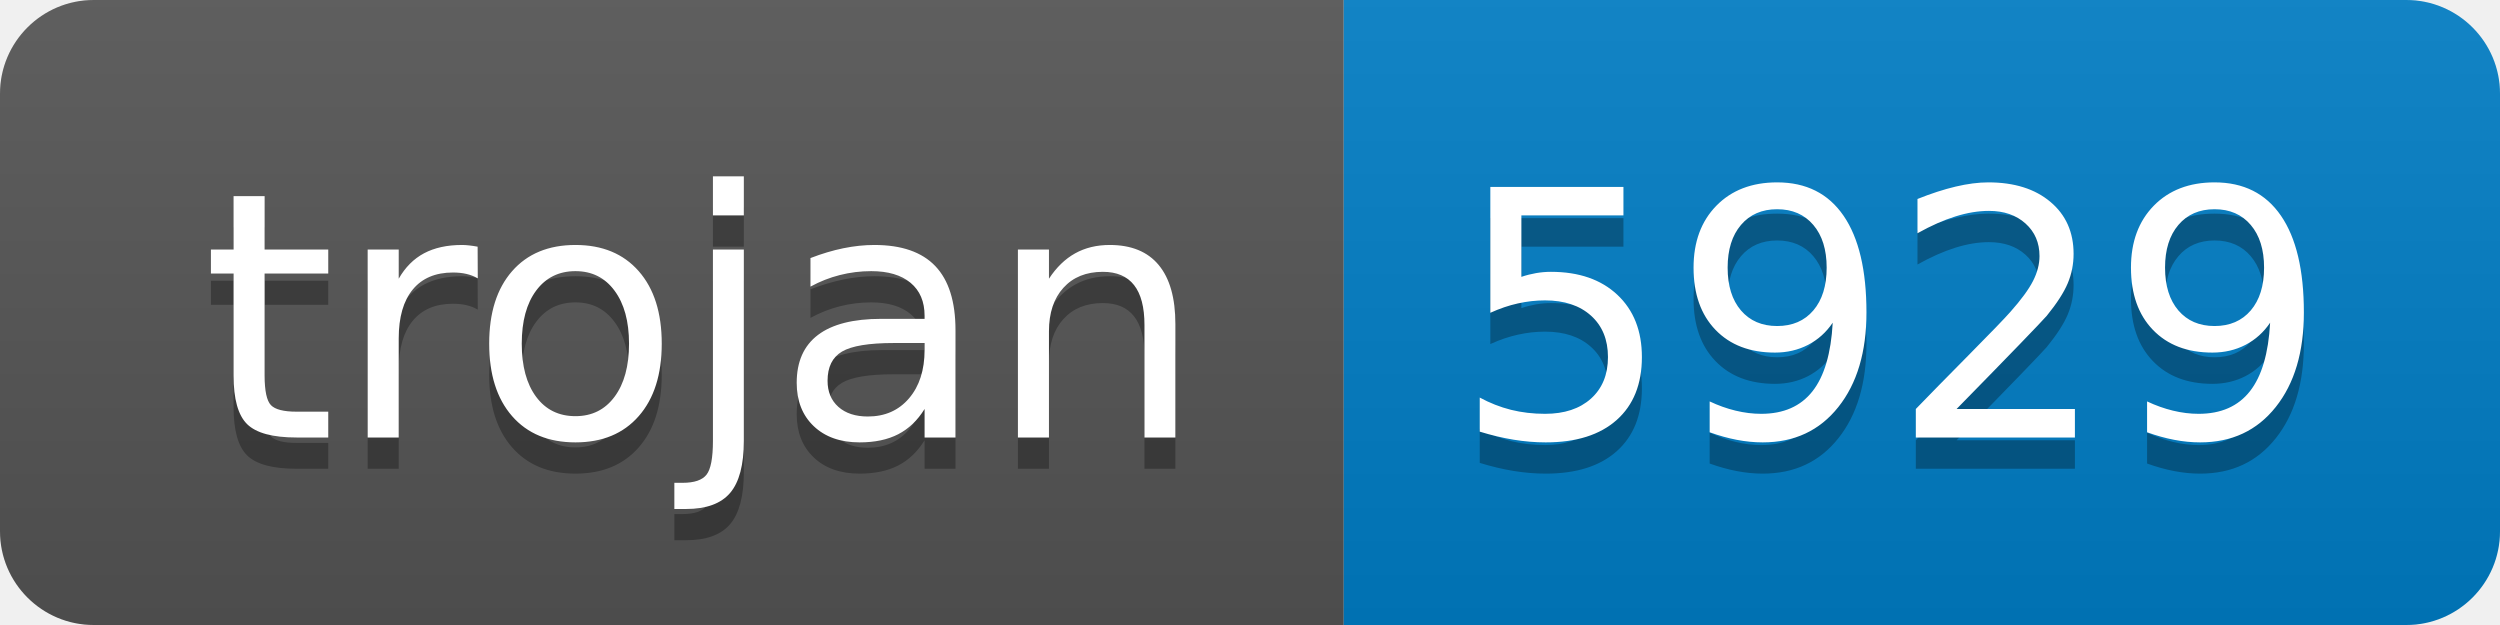
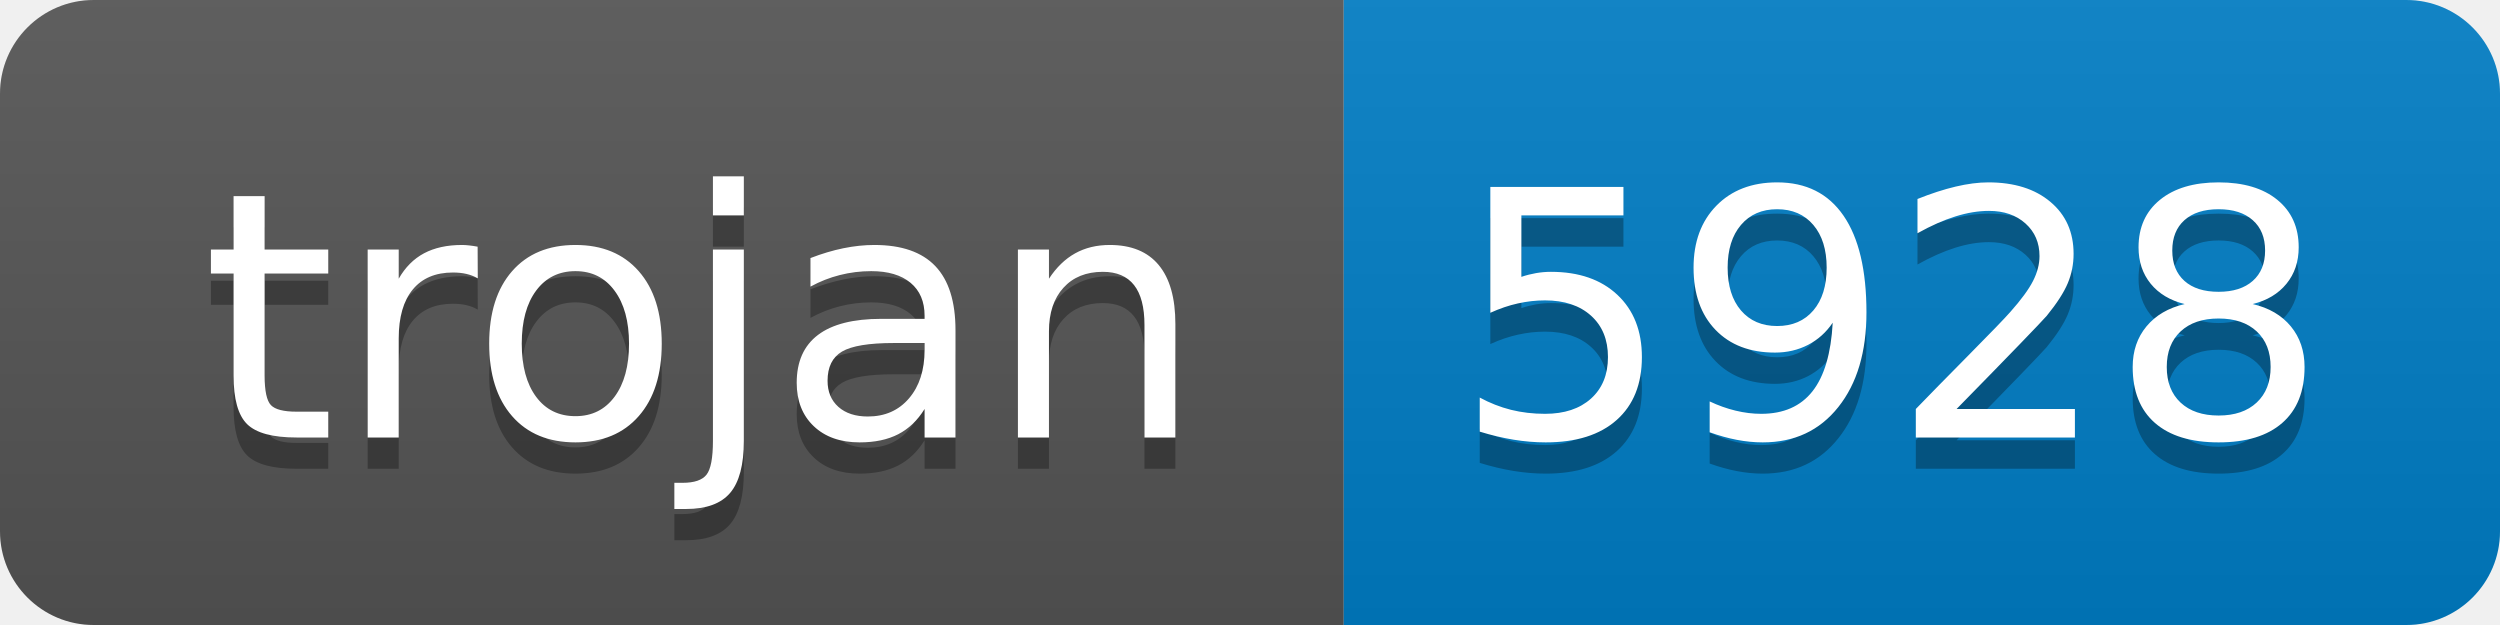
- <svg xmlns="http://www.w3.org/2000/svg" width="80" height="20" role="img" aria-label="trojan: 5929">
+ <svg xmlns="http://www.w3.org/2000/svg" width="80" height="20" role="img" aria-label="trojan: 5928">
  <linearGradient id="s" x2="0" y2="100%">
    <stop offset="0" stop-color="#bbb" stop-opacity=".1" />
    <stop offset="1" stop-opacity=".1" />
  </linearGradient>
  <clipPath id="r">
    <rect width="80" height="20" rx="3" fill="#fff" />
  </clipPath>
  <g clip-path="url(#r)">
    <rect width="43" height="20" fill="#555" />
    <rect x="43" width="37" height="20" fill="#007ec6" />
    <rect width="80" height="20" fill="url(#s)" />
  </g>
  <g fill="#fff" text-anchor="middle" font-family="Verdana,Geneva,DejaVu Sans,sans-serif" text-rendering="geometricPrecision" font-size="110">
    <text aria-hidden="true" x="225" y="150" fill="#010101" fill-opacity=".3" transform="scale(.1)" textLength="330">trojan</text>
    <text x="225" y="140" transform="scale(.1)" fill="#fff" textLength="330">trojan</text>
-     <text aria-hidden="true" x="605" y="150" fill="#010101" fill-opacity=".3" transform="scale(.1)" textLength="270">5929</text>
-     <text x="605" y="140" transform="scale(.1)" fill="#fff" textLength="270">5929</text>
+     <text aria-hidden="true" x="605" y="150" fill="#010101" fill-opacity=".3" transform="scale(.1)" textLength="270">5928</text>
+     <text x="605" y="140" transform="scale(.1)" fill="#fff" textLength="270">5928</text>
  </g>
</svg>
